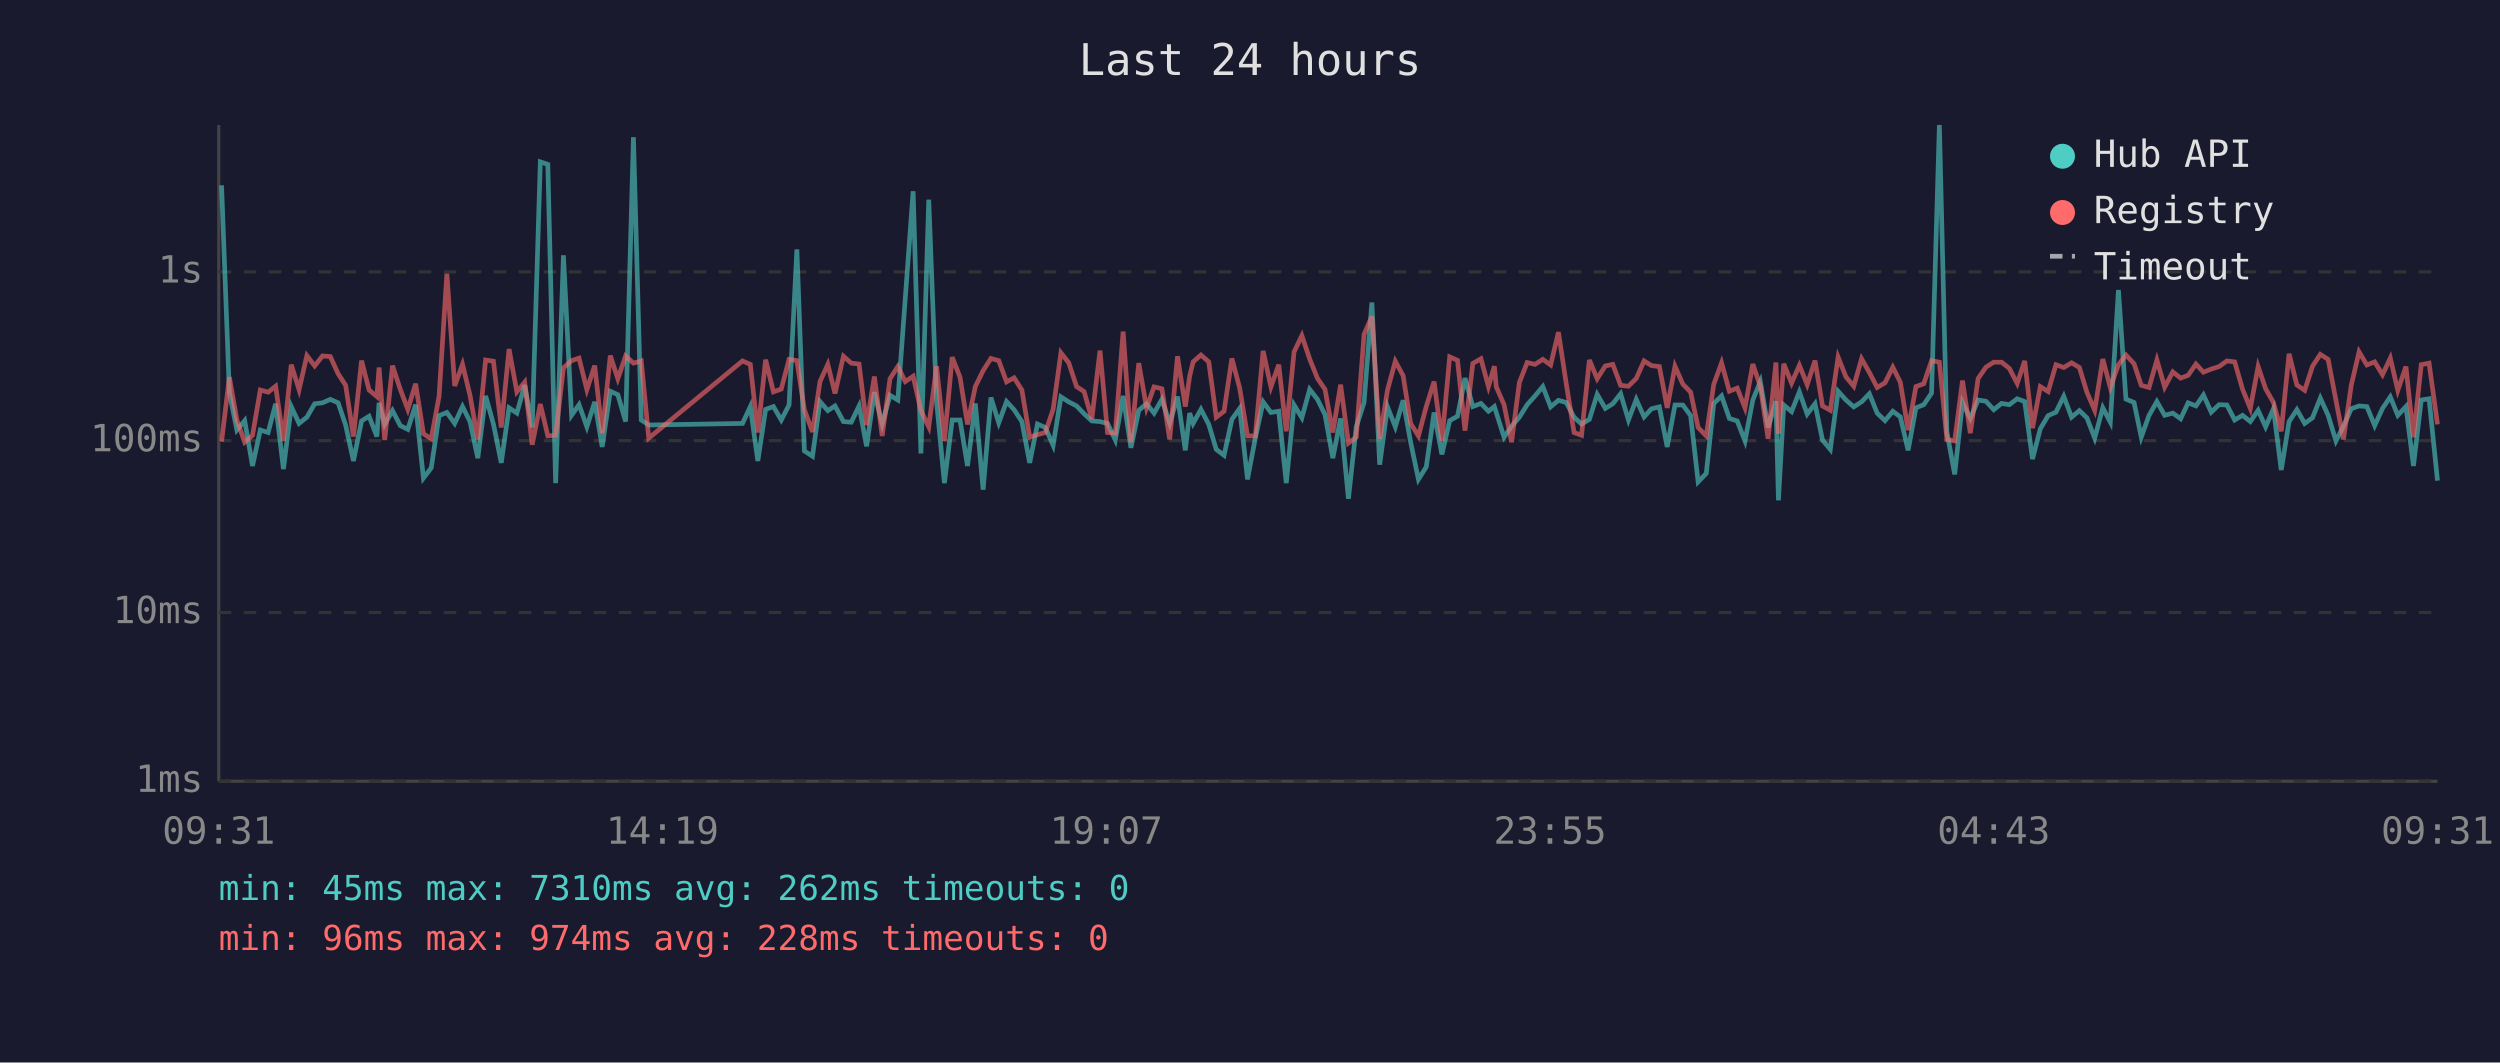
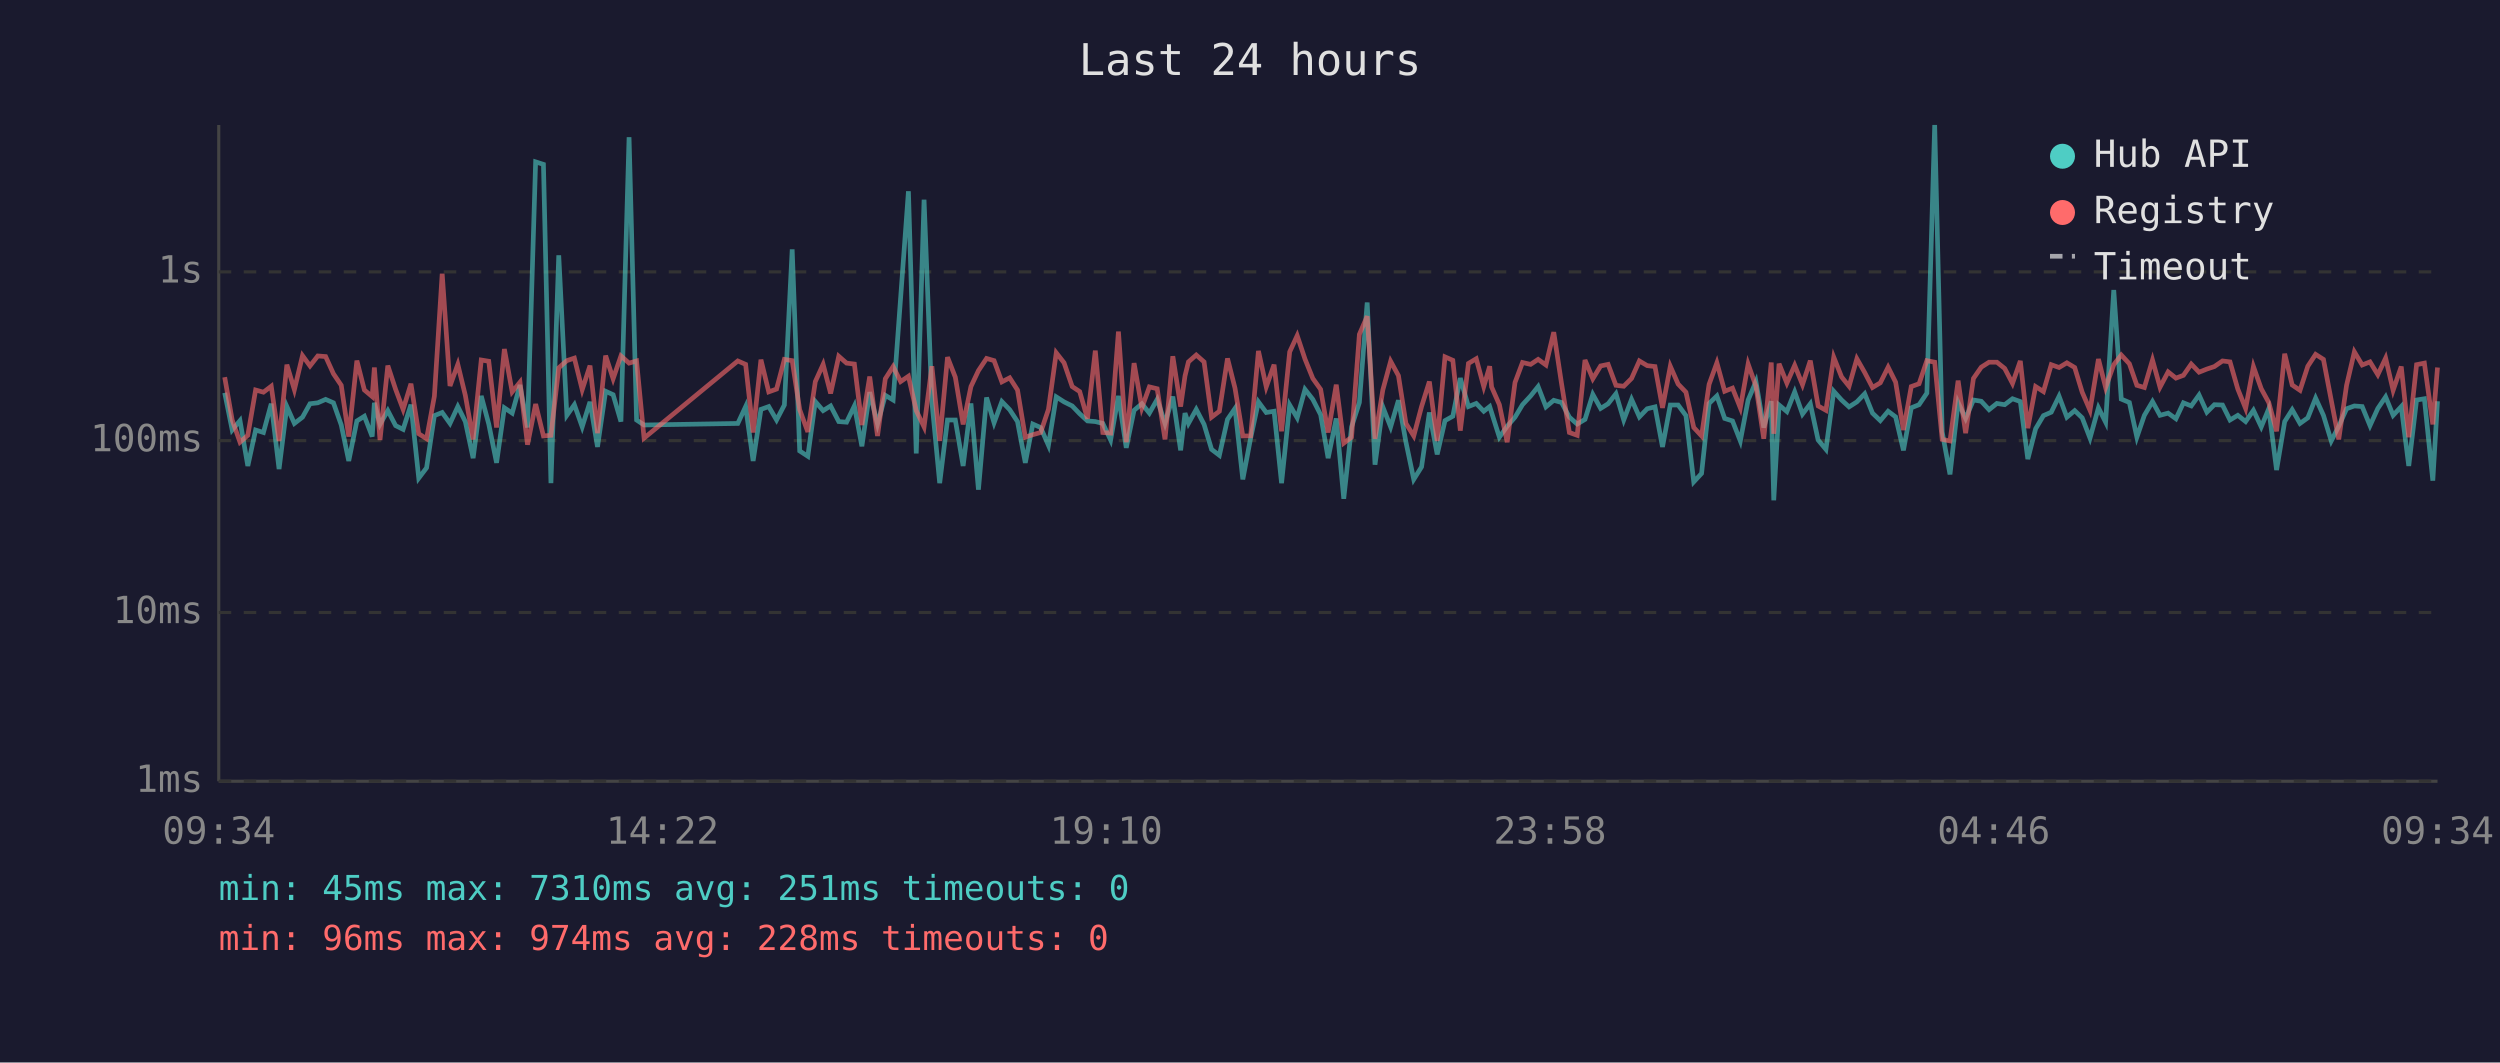
<svg xmlns="http://www.w3.org/2000/svg" viewBox="0 0 800 340" font-family="monospace" font-size="12">
  <rect width="800" height="340" fill="#1a1a2e" />
  <text x="400" y="24" fill="#e0e0e0" font-size="14" text-anchor="middle">Last 24 hours</text>
  <line x1="70" y1="40" x2="70" y2="250" stroke="#444" stroke-width="1" />
  <line x1="70" y1="250" x2="780" y2="250" stroke="#444" stroke-width="1" />
  <line x1="70" y1="250" x2="780" y2="250" stroke="#333" stroke-width="1" stroke-dasharray="4" />
  <text x="65" y="250" fill="#888" text-anchor="end" dominant-baseline="middle">1ms</text>
  <line x1="70" y1="196" x2="780" y2="196" stroke="#333" stroke-width="1" stroke-dasharray="4" />
  <text x="65" y="196" fill="#888" text-anchor="end" dominant-baseline="middle">10ms</text>
  <line x1="70" y1="141" x2="780" y2="141" stroke="#333" stroke-width="1" stroke-dasharray="4" />
  <text x="65" y="141" fill="#888" text-anchor="end" dominant-baseline="middle">100ms</text>
  <line x1="70" y1="87" x2="780" y2="87" stroke="#333" stroke-width="1" stroke-dasharray="4" />
  <text x="65" y="87" fill="#888" text-anchor="end" dominant-baseline="middle">1s</text>
-   <text x="70" y="270" fill="#888" text-anchor="middle">09:31</text>
-   <text x="212" y="270" fill="#888" text-anchor="middle">14:19</text>
-   <text x="354" y="270" fill="#888" text-anchor="middle">19:07</text>
-   <text x="496" y="270" fill="#888" text-anchor="middle">23:55</text>
-   <text x="638" y="270" fill="#888" text-anchor="middle">04:43</text>
-   <text x="780" y="270" fill="#888" text-anchor="middle">09:31</text>
-   <polyline points="70.9,59.3 73.4,125.7 75.8,137.6 78.3,134.6 80.8,149.1 83.3,137.6 85.8,138.4 88.2,129.2 90.7,150.1 93.2,130.1 95.7,135.5 98.2,133.5 100.7,129.2 103.2,128.9 105.7,127.8 108.2,128.9 110.6,136.0 113.1,147.5 115.7,134.7 118.1,133.2 120.6,139.7 121.3,128.9 123.1,135.8 125.6,131.4 128.1,136.2 130.5,137.4 133.0,129.5 135.5,153.0 138.0,149.7 140.5,133.0 143.0,132.0 145.5,135.5 148.0,130.1 150.4,134.9 152.9,146.6 155.4,126.7 157.9,135.7 160.4,148.1 162.9,130.5 165.4,132.2 167.9,123.2 170.3,136.8 172.9,51.8 175.3,52.6 177.8,154.6 180.3,81.7 182.9,132.9 185.3,129.5 187.8,136.6 190.3,128.6 192.7,143.0 195.3,125.2 197.7,126.3 200.2,134.9 202.7,43.9 205.2,134.4 207.6,136.0 237.6,135.5 240.1,130.1 242.5,147.5 245.0,131.0 247.5,130.1 250.0,134.4 252.5,129.6 255.0,79.8 257.4,144.3 260.0,146.0 262.4,128.5 264.9,131.4 267.2,129.9 269.9,134.9 272.4,135.1 274.9,129.9 277.3,142.8 279.8,125.5 282.3,135.7 284.8,126.5 287.3,128.0 289.7,95.3 292.2,61.2 294.7,145.1 297.2,63.9 299.7,128.5 302.2,154.6 304.7,134.4 307.2,134.4 309.6,149.1 312.1,129.1 314.6,156.7 317.1,127.2 319.6,135.3 322.1,128.5 324.5,131.1 327.0,134.9 329.5,148.1 332.0,135.7 334.5,136.8 337.0,142.5 339.5,127.0 342.0,128.6 344.5,129.9 346.9,132.4 349.4,134.7 352.0,134.9 354.4,135.5 356.9,140.8 359.4,126.7 361.9,143.3 364.4,131.3 366.9,129.2 369.3,132.2 371.8,127.8 374.3,135.5 376.8,126.9 379.3,144.1 380.7,132.2 381.8,135.5 384.3,131.0 386.8,135.8 389.2,143.8 391.7,145.7 394.2,134.2 396.7,130.7 399.2,153.4 401.7,140.2 404.2,128.6 406.7,132.0 409.2,131.6 411.6,154.6 414.1,129.6 416.6,133.7 419.1,124.6 421.6,127.8 424.0,132.7 426.5,146.6 429.0,133.9 431.5,159.6 434.0,136.6 436.5,128.8 439.0,96.8 441.5,148.7 444.0,130.2 446.5,136.6 449.0,128.1 451.4,141.5 453.9,153.4 456.4,149.4 458.9,132.0 461.4,145.4 463.9,134.6 466.4,133.2 468.8,121.0 471.3,130.1 473.9,129.1 476.3,131.6 478.2,130.1 478.8,132.0 481.3,139.9 483.7,136.4 486.2,133.5 488.7,129.5 491.2,126.7 493.7,123.7 496.2,130.2 498.7,128.1 501.2,128.8 503.7,133.5 506.1,135.7 508.6,134.2 511.1,126.2 513.7,130.7 516.1,129.2 518.6,126.0 521.1,134.4 523.6,127.8 526.1,133.4 528.5,130.8 531.0,130.2 533.5,143.0 536.0,129.6 538.5,129.6 541.0,133.0 543.4,154.2 546.0,151.5 548.4,129.1 550.9,126.7 553.4,133.9 555.9,134.7 558.4,141.1 560.9,128.0 563.3,122.1 565.8,136.8 568.3,128.4 569.1,160.1 570.8,129.6 573.3,131.7 575.8,125.4 578.3,132.5 580.8,129.2 583.2,140.8 585.7,143.8 588.2,125.2 590.7,128.0 593.2,130.2 595.7,128.6 598.2,126.0 600.7,132.2 603.2,134.6 605.7,131.6 608.1,133.4 610.6,144.1 613.1,130.5 615.6,129.5 618.1,125.8 620.6,40.0 623.0,138.2 625.5,151.8 628.0,128.8 630.5,133.9 633.0,128.0 635.5,128.4 638.0,131.1 640.5,129.1 643.0,129.5 645.5,127.6 647.9,128.5 650.4,146.9 652.9,137.2 655.4,133.0 657.9,131.9 660.4,126.8 662.9,133.5 665.4,131.4 667.8,133.7 670.3,140.2 672.9,130.5 675.3,135.1 677.9,92.8 680.3,127.7 682.9,128.8 685.2,139.9 687.7,132.9 690.2,128.5 692.7,132.9 695.3,132.2 697.8,134.0 700.2,128.9 702.7,129.9 705.1,126.4 707.6,131.9 710.1,129.5 712.6,129.6 715.1,134.4 717.6,132.9 720.1,134.9 722.6,131.3 725.0,136.6 727.5,130.8 730.0,150.4 732.5,134.9 735.0,131.1 737.5,135.5 740.0,133.7 742.5,127.4 745.0,132.9 747.5,141.1 749.9,136.4 752.4,130.8 754.9,129.9 757.4,130.1 759.9,136.2 762.4,130.7 764.9,127.0 767.3,132.9 769.9,130.1 772.3,149.1 774.8,128.0 777.3,127.6 780.0,153.8" fill="none" stroke="#4ecdc4" stroke-width="1.5" opacity="0.6" />
-   <polyline points="70.9,141.3 73.4,120.7 75.8,134.4 78.3,141.5 80.8,139.3 83.3,124.8 85.8,125.5 88.2,123.6 90.7,141.1 93.2,116.7 95.7,124.7 98.2,113.8 100.7,117.1 103.2,113.9 105.7,114.1 108.2,119.6 110.6,123.3 113.1,139.7 115.7,115.4 118.1,124.8 120.6,126.9 121.3,117.6 123.1,140.8 125.6,117.0 128.1,124.6 130.5,131.0 133.0,122.8 135.5,138.8 138.0,140.4 140.5,126.8 143.0,87.6 145.5,123.5 148.0,116.6 150.4,126.5 152.9,140.6 155.4,115.2 157.9,115.6 160.4,136.8 162.9,111.7 165.4,125.4 167.9,122.3 170.3,142.3 172.9,129.3 175.3,139.5 177.8,139.3 180.3,117.7 182.9,115.4 185.3,114.6 187.8,124.7 190.3,117.0 192.7,138.6 195.3,113.8 197.7,121.2 200.2,113.9 202.7,116.2 205.2,115.5 207.6,140.2 237.6,115.5 240.1,116.6 242.5,138.4 245.0,115.1 247.5,125.4 250.0,124.5 252.5,115.0 255.0,115.4 257.4,131.1 260.0,138.2 262.4,122.1 264.9,116.6 267.2,125.9 269.9,114.0 272.4,116.2 274.9,116.5 277.3,136.0 279.8,120.5 282.3,139.5 284.8,121.2 287.3,117.3 289.7,122.1 292.2,120.4 294.7,131.4 297.2,136.6 299.7,117.2 302.2,141.1 304.7,114.3 307.2,120.7 309.6,135.8 312.1,123.7 314.6,118.6 317.1,114.7 319.6,115.4 322.1,122.2 324.5,120.9 327.0,124.8 329.5,139.9 332.0,139.1 334.5,138.4 337.0,131.0 339.5,112.9 342.0,116.1 344.5,123.7 346.9,125.3 349.4,134.0 352.0,112.2 354.4,138.4 356.9,138.6 359.4,106.1 361.9,141.5 364.4,116.2 366.9,130.5 369.3,123.8 371.8,124.4 374.3,140.6 376.8,114.0 379.3,130.1 380.7,120.3 381.8,115.8 384.3,113.6 386.8,115.8 389.2,133.5 391.7,131.6 394.2,114.7 396.7,124.2 399.2,139.5 401.7,139.5 404.2,112.3 406.7,123.8 409.2,116.7 411.6,138.0 414.1,112.6 416.6,107.4 419.1,114.9 421.6,121.1 424.0,124.6 426.5,138.4 429.0,123.1 431.5,141.8 434.0,139.9 436.5,107.0 439.0,101.2 441.5,140.4 444.0,124.8 446.5,115.6 449.0,120.2 451.4,135.5 453.9,139.5 456.4,130.1 458.9,122.1 461.4,141.1 463.9,114.2 466.4,115.3 468.8,137.8 471.3,116.3 473.9,114.8 476.3,123.7 478.2,117.2 478.8,123.8 481.3,129.5 483.7,141.5 486.2,122.4 488.7,116.0 491.2,116.6 493.7,115.0 496.2,116.8 498.7,106.3 501.2,122.8 503.7,138.4 506.1,139.3 508.6,115.2 511.1,121.2 513.7,117.1 516.1,116.6 518.6,123.3 521.1,123.6 523.6,121.1 526.1,115.5 528.5,117.0 531.0,117.3 533.5,130.5 536.0,117.2 538.5,122.9 541.0,125.5 543.4,136.8 546.0,139.5 548.4,123.0 550.9,116.1 553.4,125.2 555.9,124.2 558.4,130.5 560.9,116.5 563.3,123.6 565.8,140.4 568.3,116.0 569.1,138.8 570.8,116.4 573.3,122.6 575.8,116.9 578.3,123.1 580.8,115.4 583.2,129.9 585.7,131.3 588.2,114.3 590.7,120.6 593.2,123.6 595.7,114.8 598.2,119.2 600.7,124.0 603.2,122.5 605.7,117.5 608.1,122.3 610.6,137.6 613.1,123.7 615.6,122.8 618.1,115.4 620.6,115.9 623.0,140.6 625.5,141.1 628.0,121.8 630.5,138.6 633.0,121.1 635.5,117.5 638.0,115.9 640.5,115.9 643.0,117.9 645.5,122.7 647.9,115.5 650.4,137.0 652.9,123.7 655.4,125.3 657.9,116.7 660.4,117.6 662.9,116.1 665.4,117.6 667.8,125.5 670.3,131.3 672.9,114.9 675.3,124.0 677.9,116.7 680.3,113.6 682.9,116.4 685.2,123.3 687.7,124.0 690.2,115.2 692.7,123.9 695.3,119.0 697.8,121.0 700.2,120.1 702.7,116.5 705.1,119.1 707.6,118.1 710.1,117.3 712.6,115.5 715.1,115.8 717.6,124.5 720.1,130.7 722.6,117.3 725.0,124.4 727.5,128.8 730.0,138.0 732.5,113.2 735.0,123.2 737.5,124.9 740.0,117.2 742.5,113.4 745.0,115.0 747.5,128.1 749.9,140.6 752.4,123.3 754.9,112.6 757.4,116.8 759.9,115.8 762.4,119.9 764.9,114.6 767.3,124.9 769.9,117.3 772.3,139.9 774.8,116.7 777.3,116.2 780.0,135.8" fill="none" stroke="#ff6b6b" stroke-width="1.5" opacity="0.6" />
+   <text x="70" y="270" fill="#888" text-anchor="middle">09:34</text>
+   <text x="212" y="270" fill="#888" text-anchor="middle">14:22</text>
+   <text x="354" y="270" fill="#888" text-anchor="middle">19:10</text>
+   <text x="496" y="270" fill="#888" text-anchor="middle">23:58</text>
+   <text x="638" y="270" fill="#888" text-anchor="middle">04:46</text>
+   <text x="780" y="270" fill="#888" text-anchor="middle">09:34</text>
+   <polyline points="71.9,125.7 74.3,137.6 76.8,134.6 79.3,149.1 81.8,137.6 84.3,138.4 86.8,129.2 89.3,150.1 91.8,130.1 94.2,135.5 96.8,133.5 99.2,129.2 101.7,128.9 104.2,127.8 106.7,128.9 109.2,136.0 111.6,147.5 114.2,134.7 116.6,133.2 119.1,139.7 119.8,128.9 121.6,135.8 124.1,131.4 126.6,136.2 129.0,137.4 131.5,129.5 134.0,153.0 136.5,149.7 139.0,133.0 141.5,132.0 144.0,135.5 146.5,130.1 148.9,134.9 151.4,146.6 154.0,126.7 156.4,135.7 158.9,148.1 161.4,130.5 163.9,132.2 166.4,123.2 168.8,136.8 171.4,51.8 173.9,52.6 176.3,154.6 178.8,81.7 181.4,132.9 183.8,129.5 186.3,136.6 188.8,128.6 191.2,143.0 193.8,125.2 196.2,126.3 198.7,134.9 201.3,43.9 203.7,134.4 206.1,136.0 236.1,135.5 238.6,130.1 241.0,147.5 243.5,131.0 246.0,130.1 248.5,134.4 251.0,129.6 253.5,79.8 255.9,144.3 258.5,146.0 260.9,128.5 263.4,131.4 265.8,129.9 268.4,134.9 270.9,135.1 273.4,129.9 275.8,142.8 278.3,125.5 280.8,135.7 283.3,126.5 285.8,128.0 288.2,95.3 290.7,61.2 293.2,145.1 295.7,63.9 298.2,128.5 300.7,154.6 303.2,134.4 305.7,134.4 308.2,149.1 310.7,129.1 313.1,156.7 315.7,127.2 318.1,135.3 320.6,128.5 323.1,131.1 325.6,134.9 328.1,148.1 330.5,135.7 333.0,136.8 335.5,142.5 338.0,127.0 340.5,128.6 343.1,129.9 345.5,132.4 348.0,134.7 350.5,134.9 352.9,135.5 355.4,140.8 357.9,126.7 360.4,143.3 362.9,131.3 365.4,129.2 367.8,132.2 370.3,127.8 372.8,135.5 375.3,126.9 377.8,144.1 379.2,132.2 380.3,135.5 382.8,131.0 385.3,135.8 387.7,143.8 390.2,145.7 392.8,134.2 395.2,130.7 397.7,153.4 400.2,140.2 402.7,128.6 405.2,132.0 407.7,131.6 410.1,154.6 412.7,129.6 415.1,133.7 417.6,124.6 420.1,127.8 422.6,132.7 425.0,146.6 427.6,133.9 430.0,159.6 432.5,136.6 435.0,128.8 437.5,96.8 440.0,148.7 442.5,130.2 445.0,136.6 447.5,128.1 449.9,141.5 452.4,153.4 454.9,149.4 457.4,132.0 459.9,145.4 462.4,134.6 464.9,133.2 467.3,121.0 469.9,130.1 472.4,129.1 474.8,131.6 476.7,130.1 477.3,132.0 479.8,139.9 482.3,136.4 484.8,133.5 487.2,129.5 489.8,126.7 492.2,123.7 494.7,130.2 497.2,128.1 499.7,128.8 502.2,133.5 504.7,135.7 507.2,134.2 509.7,126.2 512.2,130.7 514.6,129.2 517.1,126.0 519.6,134.4 522.1,127.8 524.6,133.4 527.1,130.8 529.6,130.2 532.0,143.0 534.5,129.6 537.0,129.6 539.5,133.0 542.0,154.2 544.5,151.5 546.9,129.1 549.4,126.7 551.9,133.9 554.4,134.7 556.9,141.1 559.4,128.0 561.9,122.1 564.4,136.8 566.8,128.4 567.6,160.1 569.3,129.6 571.8,131.7 574.3,125.4 576.8,132.5 579.3,129.2 581.8,140.8 584.3,143.8 586.8,125.2 589.3,128.0 591.7,130.2 594.2,128.6 596.7,126.0 599.2,132.2 601.7,134.6 604.2,131.6 606.6,133.4 609.1,144.1 611.6,130.5 614.1,129.5 616.6,125.8 619.1,40.0 621.5,138.2 624.0,151.8 626.6,128.8 629.0,133.9 631.5,128.0 634.0,128.4 636.5,131.1 639.0,129.1 641.5,129.5 644.0,127.6 646.5,128.5 648.9,146.9 651.4,137.2 653.9,133.0 656.4,131.9 658.9,126.8 661.4,133.5 663.9,131.4 666.3,133.7 668.8,140.2 671.5,130.5 673.8,135.1 676.4,92.8 678.8,127.7 681.4,128.8 683.8,139.9 686.2,132.9 688.8,128.5 691.2,132.9 693.8,132.2 696.3,134.0 698.7,128.9 701.2,129.9 703.7,126.4 706.2,131.9 708.6,129.5 711.2,129.6 713.6,134.4 716.1,132.9 718.6,134.9 721.1,131.3 723.6,136.6 726.0,130.8 728.5,150.4 731.1,134.9 733.5,131.1 736.0,135.5 738.5,133.7 741.0,127.4 743.5,132.9 746.0,141.1 748.4,136.4 750.9,130.8 753.4,129.9 755.9,130.1 758.4,136.2 760.9,130.7 763.4,127.0 765.8,132.9 768.4,130.1 770.8,149.1 773.3,128.0 775.8,127.6 778.5,153.8 780.0,128.4" fill="none" stroke="#4ecdc4" stroke-width="1.5" opacity="0.6" />
+   <polyline points="71.9,120.7 74.3,134.4 76.8,141.5 79.3,139.3 81.8,124.8 84.3,125.5 86.8,123.6 89.3,141.1 91.8,116.7 94.2,124.7 96.8,113.8 99.2,117.1 101.7,113.9 104.2,114.1 106.7,119.6 109.2,123.3 111.6,139.7 114.2,115.4 116.6,124.8 119.1,126.9 119.8,117.6 121.6,140.8 124.1,117.0 126.6,124.6 129.0,131.0 131.5,122.8 134.0,138.8 136.5,140.4 139.0,126.8 141.5,87.6 144.0,123.5 146.5,116.6 148.9,126.5 151.4,140.6 154.0,115.2 156.4,115.6 158.9,136.8 161.4,111.7 163.9,125.4 166.4,122.3 168.8,142.3 171.4,129.3 173.9,139.5 176.3,139.3 178.8,117.7 181.4,115.4 183.8,114.6 186.3,124.7 188.8,117.0 191.2,138.6 193.8,113.8 196.2,121.2 198.7,113.9 201.3,116.2 203.7,115.5 206.1,140.2 236.1,115.5 238.6,116.6 241.0,138.4 243.5,115.1 246.0,125.4 248.5,124.5 251.0,115.0 253.5,115.4 255.9,131.1 258.5,138.2 260.9,122.1 263.4,116.6 265.8,125.9 268.4,114.0 270.9,116.2 273.4,116.5 275.8,136.0 278.3,120.5 280.8,139.5 283.3,121.2 285.8,117.3 288.2,122.1 290.7,120.4 293.2,131.4 295.7,136.6 298.2,117.2 300.7,141.1 303.2,114.3 305.7,120.7 308.2,135.8 310.7,123.7 313.1,118.6 315.7,114.7 318.1,115.4 320.6,122.2 323.1,120.9 325.6,124.8 328.1,139.9 330.5,139.1 333.0,138.4 335.5,131.0 338.0,112.9 340.5,116.1 343.1,123.7 345.5,125.3 348.0,134.0 350.5,112.2 352.9,138.4 355.4,138.6 357.9,106.1 360.4,141.5 362.9,116.2 365.4,130.5 367.8,123.8 370.3,124.4 372.8,140.6 375.3,114.0 377.8,130.1 379.2,120.3 380.3,115.8 382.8,113.6 385.3,115.8 387.7,133.5 390.2,131.6 392.8,114.7 395.2,124.2 397.7,139.5 400.2,139.5 402.7,112.3 405.2,123.8 407.7,116.7 410.1,138.0 412.7,112.6 415.1,107.4 417.6,114.9 420.1,121.1 422.6,124.6 425.0,138.4 427.6,123.1 430.0,141.8 432.5,139.9 435.0,107.0 437.5,101.2 440.0,140.4 442.5,124.8 445.0,115.6 447.5,120.2 449.9,135.5 452.4,139.5 454.9,130.1 457.4,122.1 459.9,141.1 462.4,114.2 464.9,115.3 467.3,137.8 469.9,116.3 472.4,114.8 474.8,123.7 476.7,117.2 477.3,123.8 479.8,129.5 482.3,141.5 484.8,122.4 487.2,116.0 489.8,116.6 492.2,115.0 494.7,116.8 497.2,106.3 499.7,122.8 502.2,138.4 504.7,139.3 507.2,115.2 509.7,121.2 512.2,117.1 514.6,116.6 517.1,123.3 519.6,123.6 522.1,121.1 524.6,115.5 527.1,117.0 529.6,117.3 532.0,130.5 534.5,117.2 537.0,122.9 539.5,125.5 542.0,136.8 544.5,139.5 546.9,123.0 549.4,116.1 551.9,125.2 554.4,124.2 556.9,130.5 559.4,116.5 561.9,123.6 564.4,140.4 566.8,116.0 567.6,138.8 569.3,116.4 571.8,122.6 574.3,116.9 576.8,123.1 579.3,115.4 581.8,129.9 584.3,131.3 586.8,114.3 589.3,120.6 591.7,123.6 594.2,114.8 596.7,119.2 599.2,124.0 601.7,122.5 604.2,117.5 606.6,122.3 609.1,137.6 611.6,123.7 614.1,122.8 616.6,115.4 619.1,115.9 621.5,140.6 624.0,141.1 626.6,121.8 629.0,138.6 631.5,121.1 634.0,117.5 636.5,115.9 639.0,115.9 641.5,117.9 644.0,122.7 646.5,115.5 648.9,137.0 651.4,123.7 653.9,125.3 656.4,116.7 658.9,117.6 661.4,116.1 663.9,117.6 666.3,125.5 668.8,131.3 671.5,114.9 673.8,124.0 676.4,116.7 678.8,113.6 681.4,116.4 683.8,123.3 686.2,124.0 688.8,115.2 691.2,123.9 693.8,119.0 696.3,121.0 698.7,120.1 701.2,116.5 703.7,119.1 706.2,118.1 708.6,117.3 711.2,115.5 713.6,115.8 716.1,124.5 718.6,130.7 721.1,117.3 723.6,124.4 726.0,128.8 728.5,138.0 731.1,113.2 733.5,123.2 736.0,124.9 738.5,117.2 741.0,113.4 743.5,115.0 746.0,128.1 748.4,140.6 750.9,123.3 753.4,112.6 755.9,116.8 758.4,115.8 760.9,119.9 763.4,114.6 765.8,124.9 768.4,117.3 770.8,139.9 773.3,116.7 775.8,116.2 778.5,135.8 780.0,117.6" fill="none" stroke="#ff6b6b" stroke-width="1.5" opacity="0.6" />
  <circle cx="660" cy="50" r="4" fill="#4ecdc4" />
  <text x="670" y="50" fill="#e0e0e0" dominant-baseline="middle">Hub API</text>
  <circle cx="660" cy="68" r="4" fill="#ff6b6b" />
  <text x="670" y="68" fill="#e0e0e0" dominant-baseline="middle">Registry</text>
  <line x1="656" y1="82" x2="664" y2="82" stroke="#e0e0e0" stroke-width="1.5" stroke-dasharray="4,3" opacity="0.7" />
  <text x="670" y="86" fill="#e0e0e0" dominant-baseline="middle">Timeout</text>
-   <text x="70" y="288" fill="#4ecdc4" font-size="11">min: 45ms  max: 7310ms  avg: 262ms  timeouts: 0</text>
+   <text x="70" y="288" fill="#4ecdc4" font-size="11">min: 45ms  max: 7310ms  avg: 251ms  timeouts: 0</text>
  <text x="70" y="304" fill="#ff6b6b" font-size="11">min: 96ms  max: 974ms  avg: 228ms  timeouts: 0</text>
</svg>
